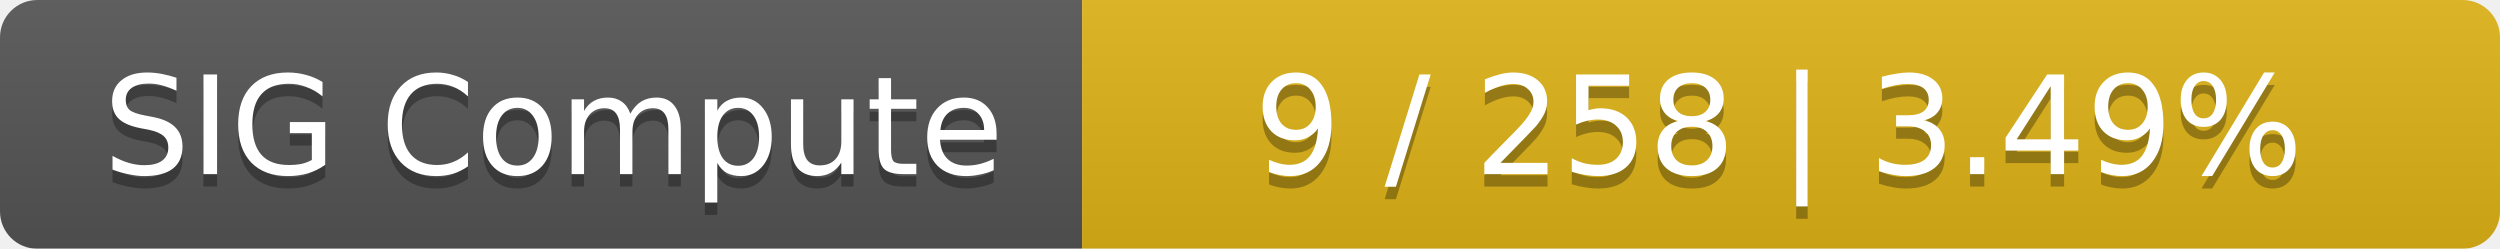
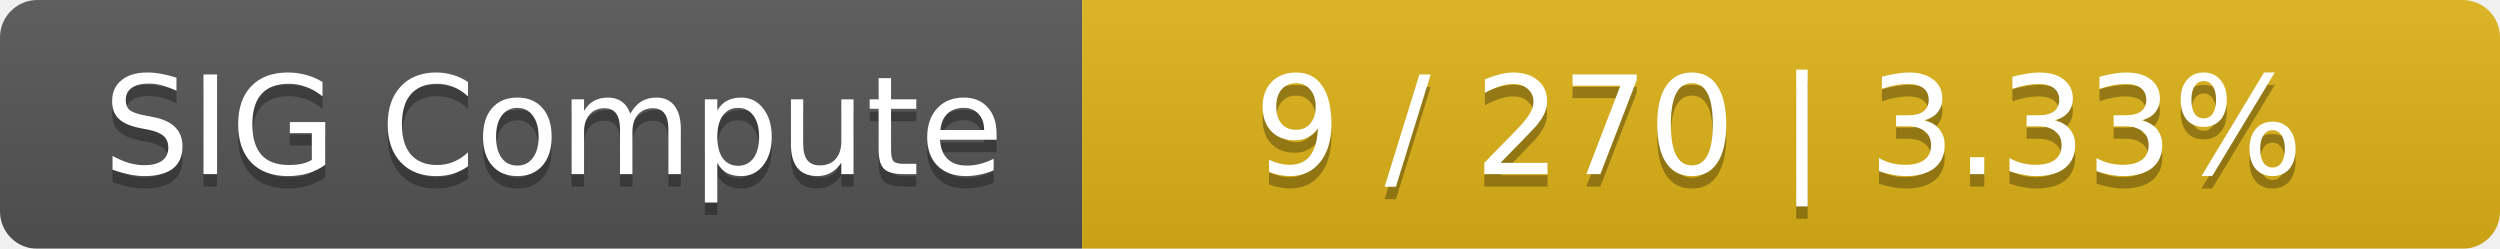
<svg xmlns="http://www.w3.org/2000/svg" width="201" height="20">
  <linearGradient id="smooth" x2="0" y2="100%">
    <stop offset="0" stop-color="#bbb" stop-opacity=".1" />
    <stop offset="1" stop-opacity=".1" />
  </linearGradient>
  <mask id="round">
    <rect width="201" height="20" rx="3" fill="#fff" />
  </mask>
  <g mask="url(#round)">
    <rect width="87" height="20" fill="#555" />
    <rect x="87" width="114" height="20" fill="#dfb317" />
    <rect width="201" height="20" fill="url(#smooth)" />
  </g>
  <g fill="#fff" text-anchor="middle" font-family="DejaVu Sans,Verdana,Geneva,sans-serif" font-size="11">
    <text x="44.5" y="15" fill="#010101" fill-opacity=".3">SIG Compute</text>
    <text x="44.5" y="14">SIG Compute</text>
-     <text x="143" y="15" fill="#010101" fill-opacity=".3">9 / 258    |    3.49%</text>
-     <text x="143" y="14">9 / 258    |    3.49%</text>
+     <text x="143" y="15" fill="#010101" fill-opacity=".3">9 / 270    |    3.33%</text>
+     <text x="143" y="14">9 / 270    |    3.33%</text>
  </g>
</svg>
